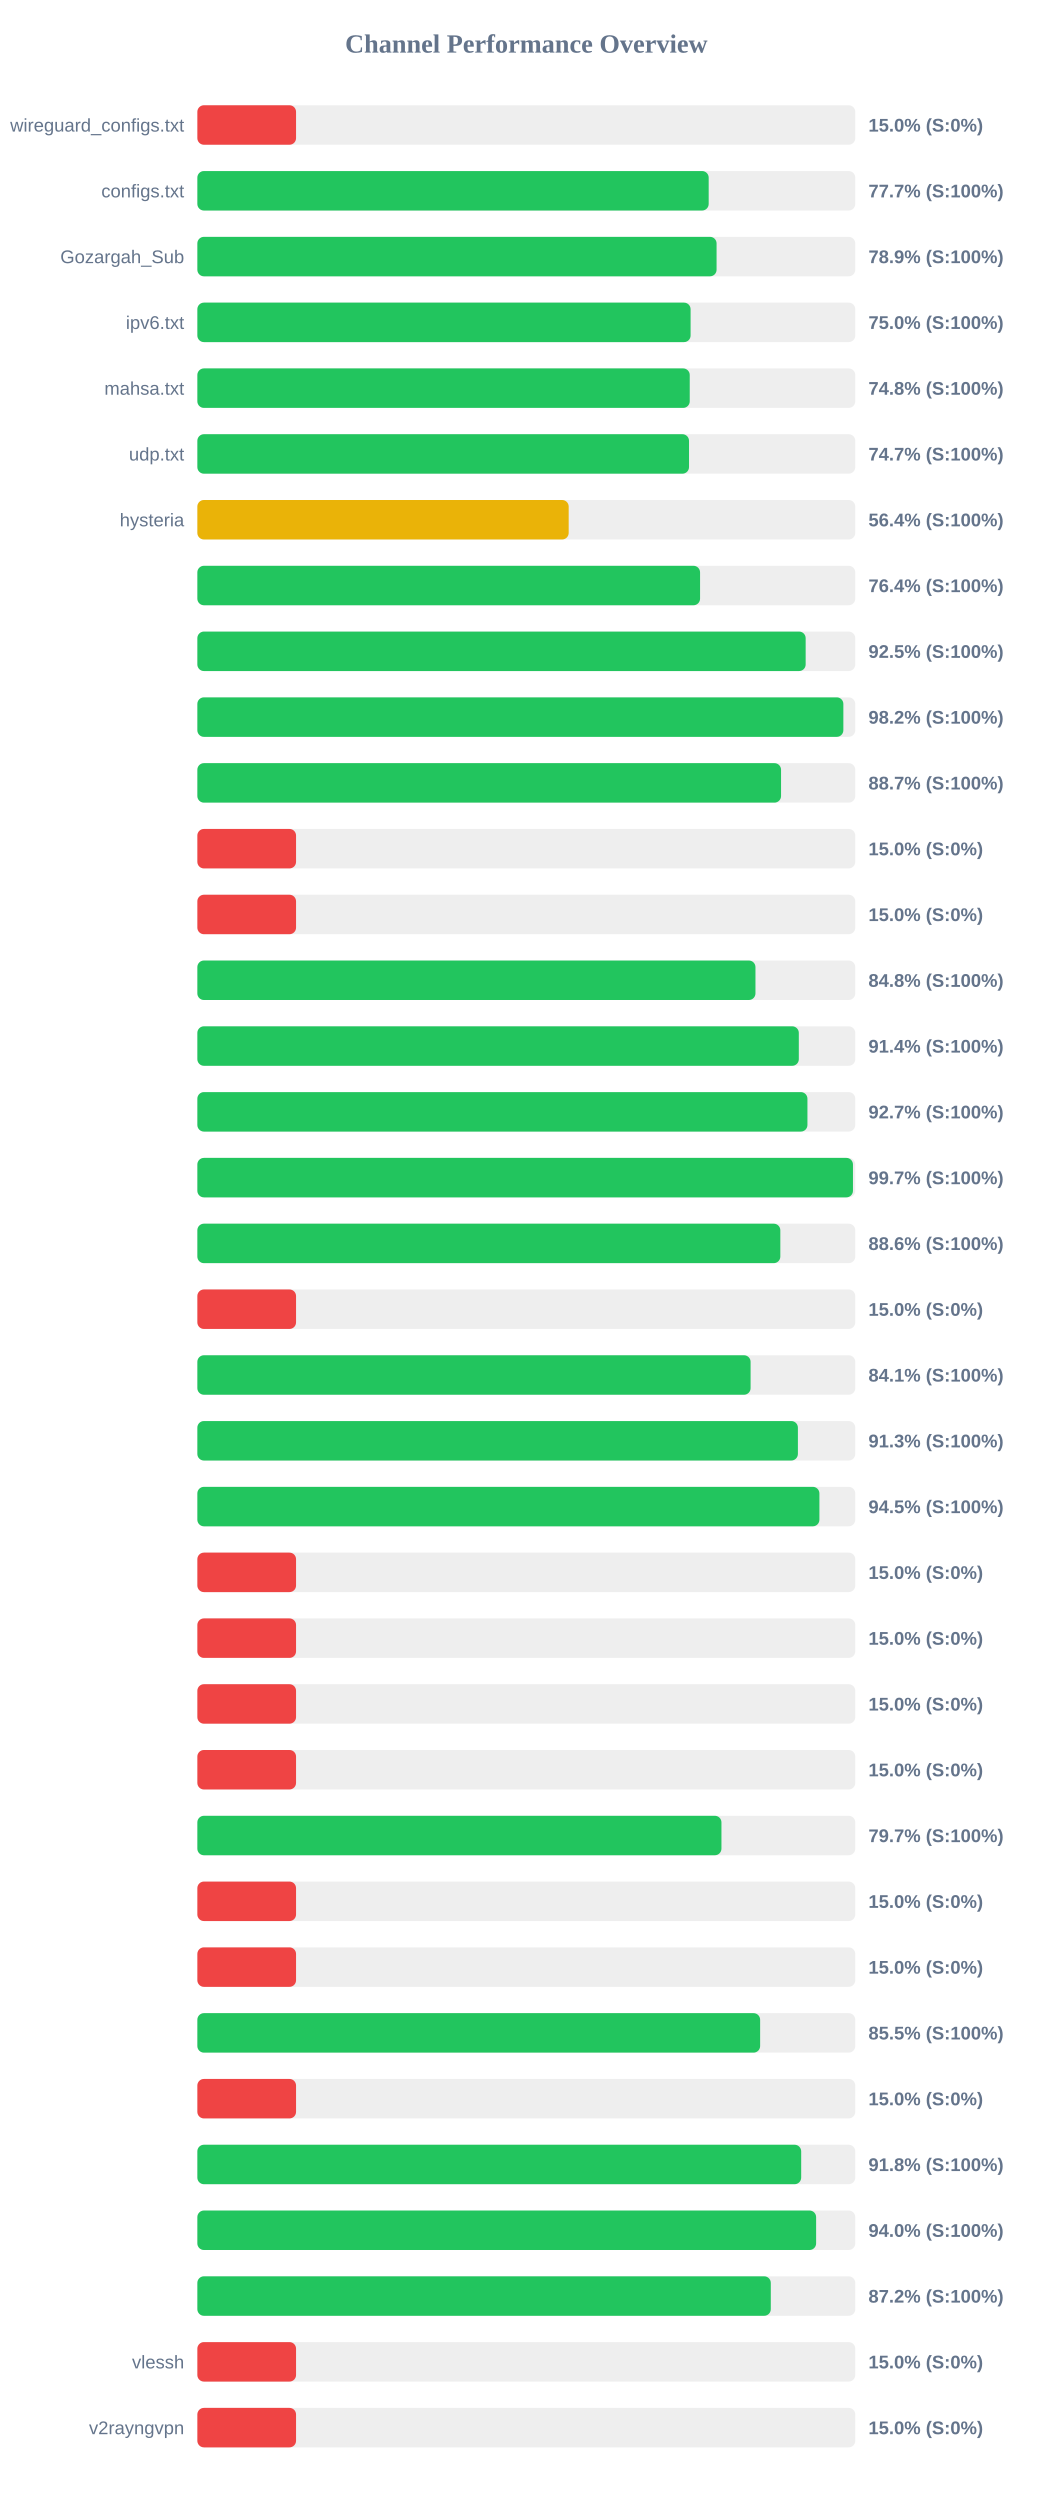
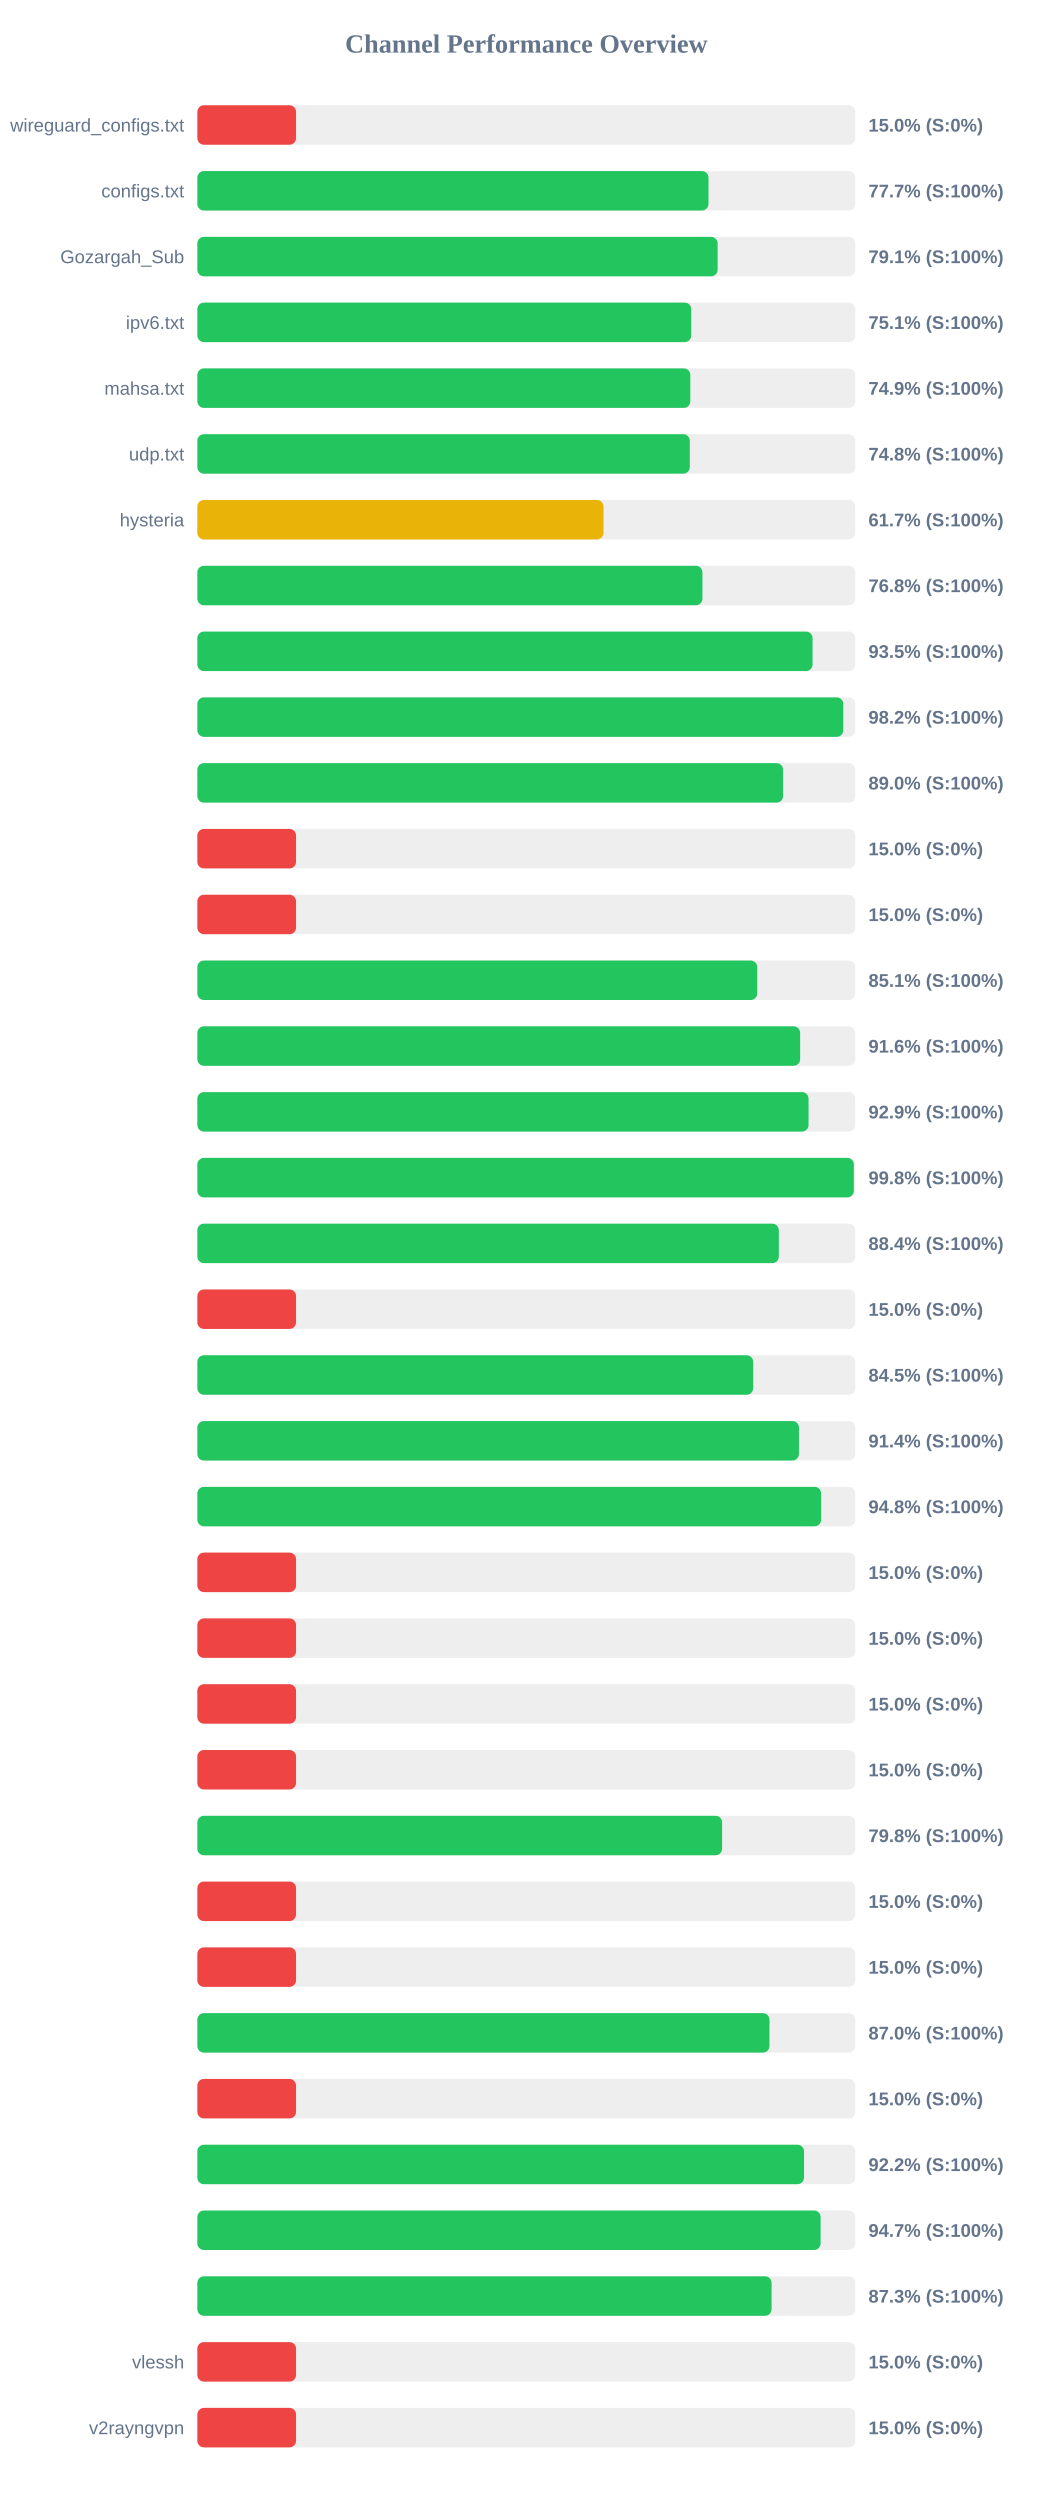
<svg xmlns="http://www.w3.org/2000/svg" width="800" height="1900" version="1.1">
  <style>
        .row { font: 14px Arial; fill: #64748b; }
        .score { font: bold 14px Arial; fill: #64748b; }
    </style>
  <text x="400" y="40" text-anchor="middle" font-size="20px" font-weight="bold" fill="#64748b">Channel Performance Overview</text>
  <rect x="150" y="80" width="500" height="30" fill="#eee" rx="5" />
  <rect x="150" y="80" width="75.0" height="30" fill="#ef4444" rx="5" />
  <text x="140" y="100" text-anchor="end" class="row">wireguard_configs.txt</text>
  <text x="660" y="100" text-anchor="start" class="score">15.0% (S:0%)</text>
  <rect x="150" y="130" width="500" height="30" fill="#eee" rx="5" />
-   <rect x="150" y="130" width="388.6" height="30" fill="#22c55e" rx="5" />
+   <rect x="150" y="130" width="388.45" height="30" fill="#22c55e" rx="5" />
  <text x="140" y="150" text-anchor="end" class="row">configs.txt</text>
  <text x="660" y="150" text-anchor="start" class="score">77.7% (S:100%)</text>
  <rect x="150" y="180" width="500" height="30" fill="#eee" rx="5" />
-   <rect x="150" y="180" width="394.6" height="30" fill="#22c55e" rx="5" />
+   <rect x="150" y="180" width="395.4" height="30" fill="#22c55e" rx="5" />
  <text x="140" y="200" text-anchor="end" class="row">Gozargah_Sub</text>
-   <text x="660" y="200" text-anchor="start" class="score">78.9% (S:100%)</text>
+   <text x="660" y="200" text-anchor="start" class="score">79.1% (S:100%)</text>
  <rect x="150" y="230" width="500" height="30" fill="#eee" rx="5" />
-   <rect x="150" y="230" width="374.85" height="30" fill="#22c55e" rx="5" />
+   <rect x="150" y="230" width="375.35" height="30" fill="#22c55e" rx="5" />
  <text x="140" y="250" text-anchor="end" class="row">ipv6.txt</text>
-   <text x="660" y="250" text-anchor="start" class="score">75.0% (S:100%)</text>
+   <text x="660" y="250" text-anchor="start" class="score">75.1% (S:100%)</text>
  <rect x="150" y="280" width="500" height="30" fill="#eee" rx="5" />
-   <rect x="150" y="280" width="374.2" height="30" fill="#22c55e" rx="5" />
+   <rect x="150" y="280" width="374.65" height="30" fill="#22c55e" rx="5" />
  <text x="140" y="300" text-anchor="end" class="row">mahsa.txt</text>
-   <text x="660" y="300" text-anchor="start" class="score">74.8% (S:100%)</text>
+   <text x="660" y="300" text-anchor="start" class="score">74.9% (S:100%)</text>
  <rect x="150" y="330" width="500" height="30" fill="#eee" rx="5" />
-   <rect x="150" y="330" width="373.65" height="30" fill="#22c55e" rx="5" />
+   <rect x="150" y="330" width="374.25" height="30" fill="#22c55e" rx="5" />
  <text x="140" y="350" text-anchor="end" class="row">udp.txt</text>
-   <text x="660" y="350" text-anchor="start" class="score">74.7% (S:100%)</text>
+   <text x="660" y="350" text-anchor="start" class="score">74.8% (S:100%)</text>
  <rect x="150" y="380" width="500" height="30" fill="#eee" rx="5" />
-   <rect x="150" y="380" width="282.2" height="30" fill="#eab308" rx="5" />
+   <rect x="150" y="380" width="308.65" height="30" fill="#eab308" rx="5" />
  <text x="140" y="400" text-anchor="end" class="row">hysteria</text>
-   <text x="660" y="400" text-anchor="start" class="score">56.4% (S:100%)</text>
+   <text x="660" y="400" text-anchor="start" class="score">61.7% (S:100%)</text>
  <rect x="150" y="430" width="500" height="30" fill="#eee" rx="5" />
-   <rect x="150" y="430" width="382.05" height="30" fill="#22c55e" rx="5" />
+   <rect x="150" y="430" width="383.85" height="30" fill="#22c55e" rx="5" />
  <text x="140" y="450" text-anchor="end" class="row" />
-   <text x="660" y="450" text-anchor="start" class="score">76.4% (S:100%)</text>
+   <text x="660" y="450" text-anchor="start" class="score">76.8% (S:100%)</text>
  <rect x="150" y="480" width="500" height="30" fill="#eee" rx="5" />
-   <rect x="150" y="480" width="462.3" height="30" fill="#22c55e" rx="5" />
+   <rect x="150" y="480" width="467.55" height="30" fill="#22c55e" rx="5" />
  <text x="140" y="500" text-anchor="end" class="row" />
-   <text x="660" y="500" text-anchor="start" class="score">92.5% (S:100%)</text>
+   <text x="660" y="500" text-anchor="start" class="score">93.5% (S:100%)</text>
  <rect x="150" y="530" width="500" height="30" fill="#eee" rx="5" />
-   <rect x="150" y="530" width="490.95" height="30" fill="#22c55e" rx="5" />
+   <rect x="150" y="530" width="490.9" height="30" fill="#22c55e" rx="5" />
  <text x="140" y="550" text-anchor="end" class="row" />
  <text x="660" y="550" text-anchor="start" class="score">98.2% (S:100%)</text>
  <rect x="150" y="580" width="500" height="30" fill="#eee" rx="5" />
-   <rect x="150" y="580" width="443.6" height="30" fill="#22c55e" rx="5" />
+   <rect x="150" y="580" width="445.15" height="30" fill="#22c55e" rx="5" />
  <text x="140" y="600" text-anchor="end" class="row" />
-   <text x="660" y="600" text-anchor="start" class="score">88.7% (S:100%)</text>
+   <text x="660" y="600" text-anchor="start" class="score">89.0% (S:100%)</text>
  <rect x="150" y="630" width="500" height="30" fill="#eee" rx="5" />
  <rect x="150" y="630" width="75.0" height="30" fill="#ef4444" rx="5" />
  <text x="140" y="650" text-anchor="end" class="row" />
  <text x="660" y="650" text-anchor="start" class="score">15.0% (S:0%)</text>
  <rect x="150" y="680" width="500" height="30" fill="#eee" rx="5" />
  <rect x="150" y="680" width="75.0" height="30" fill="#ef4444" rx="5" />
  <text x="140" y="700" text-anchor="end" class="row" />
  <text x="660" y="700" text-anchor="start" class="score">15.0% (S:0%)</text>
  <rect x="150" y="730" width="500" height="30" fill="#eee" rx="5" />
-   <rect x="150" y="730" width="424.15" height="30" fill="#22c55e" rx="5" />
+   <rect x="150" y="730" width="425.5" height="30" fill="#22c55e" rx="5" />
  <text x="140" y="750" text-anchor="end" class="row" />
-   <text x="660" y="750" text-anchor="start" class="score">84.8% (S:100%)</text>
+   <text x="660" y="750" text-anchor="start" class="score">85.1% (S:100%)</text>
  <rect x="150" y="780" width="500" height="30" fill="#eee" rx="5" />
-   <rect x="150" y="780" width="457.1" height="30" fill="#22c55e" rx="5" />
+   <rect x="150" y="780" width="458.1" height="30" fill="#22c55e" rx="5" />
  <text x="140" y="800" text-anchor="end" class="row" />
-   <text x="660" y="800" text-anchor="start" class="score">91.4% (S:100%)</text>
+   <text x="660" y="800" text-anchor="start" class="score">91.6% (S:100%)</text>
  <rect x="150" y="830" width="500" height="30" fill="#eee" rx="5" />
-   <rect x="150" y="830" width="463.65" height="30" fill="#22c55e" rx="5" />
+   <rect x="150" y="830" width="464.5" height="30" fill="#22c55e" rx="5" />
  <text x="140" y="850" text-anchor="end" class="row" />
-   <text x="660" y="850" text-anchor="start" class="score">92.7% (S:100%)</text>
+   <text x="660" y="850" text-anchor="start" class="score">92.9% (S:100%)</text>
  <rect x="150" y="880" width="500" height="30" fill="#eee" rx="5" />
-   <rect x="150" y="880" width="498.25" height="30" fill="#22c55e" rx="5" />
+   <rect x="150" y="880" width="498.9" height="30" fill="#22c55e" rx="5" />
  <text x="140" y="900" text-anchor="end" class="row" />
-   <text x="660" y="900" text-anchor="start" class="score">99.7% (S:100%)</text>
+   <text x="660" y="900" text-anchor="start" class="score">99.8% (S:100%)</text>
  <rect x="150" y="930" width="500" height="30" fill="#eee" rx="5" />
-   <rect x="150" y="930" width="443.05" height="30" fill="#22c55e" rx="5" />
+   <rect x="150" y="930" width="441.9" height="30" fill="#22c55e" rx="5" />
  <text x="140" y="950" text-anchor="end" class="row" />
-   <text x="660" y="950" text-anchor="start" class="score">88.6% (S:100%)</text>
+   <text x="660" y="950" text-anchor="start" class="score">88.4% (S:100%)</text>
  <rect x="150" y="980" width="500" height="30" fill="#eee" rx="5" />
  <rect x="150" y="980" width="75.0" height="30" fill="#ef4444" rx="5" />
  <text x="140" y="1000" text-anchor="end" class="row" />
  <text x="660" y="1000" text-anchor="start" class="score">15.0% (S:0%)</text>
  <rect x="150" y="1030" width="500" height="30" fill="#eee" rx="5" />
-   <rect x="150" y="1030" width="420.45" height="30" fill="#22c55e" rx="5" />
+   <rect x="150" y="1030" width="422.45" height="30" fill="#22c55e" rx="5" />
  <text x="140" y="1050" text-anchor="end" class="row" />
-   <text x="660" y="1050" text-anchor="start" class="score">84.1% (S:100%)</text>
+   <text x="660" y="1050" text-anchor="start" class="score">84.5% (S:100%)</text>
  <rect x="150" y="1080" width="500" height="30" fill="#eee" rx="5" />
-   <rect x="150" y="1080" width="456.4" height="30" fill="#22c55e" rx="5" />
+   <rect x="150" y="1080" width="457.2" height="30" fill="#22c55e" rx="5" />
  <text x="140" y="1100" text-anchor="end" class="row" />
-   <text x="660" y="1100" text-anchor="start" class="score">91.3% (S:100%)</text>
+   <text x="660" y="1100" text-anchor="start" class="score">91.4% (S:100%)</text>
  <rect x="150" y="1130" width="500" height="30" fill="#eee" rx="5" />
-   <rect x="150" y="1130" width="472.75" height="30" fill="#22c55e" rx="5" />
+   <rect x="150" y="1130" width="474.05" height="30" fill="#22c55e" rx="5" />
  <text x="140" y="1150" text-anchor="end" class="row" />
-   <text x="660" y="1150" text-anchor="start" class="score">94.5% (S:100%)</text>
+   <text x="660" y="1150" text-anchor="start" class="score">94.8% (S:100%)</text>
  <rect x="150" y="1180" width="500" height="30" fill="#eee" rx="5" />
  <rect x="150" y="1180" width="75.0" height="30" fill="#ef4444" rx="5" />
  <text x="140" y="1200" text-anchor="end" class="row" />
  <text x="660" y="1200" text-anchor="start" class="score">15.0% (S:0%)</text>
  <rect x="150" y="1230" width="500" height="30" fill="#eee" rx="5" />
  <rect x="150" y="1230" width="75.0" height="30" fill="#ef4444" rx="5" />
  <text x="140" y="1250" text-anchor="end" class="row" />
  <text x="660" y="1250" text-anchor="start" class="score">15.0% (S:0%)</text>
  <rect x="150" y="1280" width="500" height="30" fill="#eee" rx="5" />
  <rect x="150" y="1280" width="75.0" height="30" fill="#ef4444" rx="5" />
  <text x="140" y="1300" text-anchor="end" class="row" />
  <text x="660" y="1300" text-anchor="start" class="score">15.0% (S:0%)</text>
  <rect x="150" y="1330" width="500" height="30" fill="#eee" rx="5" />
  <rect x="150" y="1330" width="75.0" height="30" fill="#ef4444" rx="5" />
  <text x="140" y="1350" text-anchor="end" class="row" />
  <text x="660" y="1350" text-anchor="start" class="score">15.0% (S:0%)</text>
  <rect x="150" y="1380" width="500" height="30" fill="#eee" rx="5" />
-   <rect x="150" y="1380" width="398.3" height="30" fill="#22c55e" rx="5" />
+   <rect x="150" y="1380" width="398.8" height="30" fill="#22c55e" rx="5" />
  <text x="140" y="1400" text-anchor="end" class="row" />
-   <text x="660" y="1400" text-anchor="start" class="score">79.7% (S:100%)</text>
+   <text x="660" y="1400" text-anchor="start" class="score">79.8% (S:100%)</text>
  <rect x="150" y="1430" width="500" height="30" fill="#eee" rx="5" />
  <rect x="150" y="1430" width="75.0" height="30" fill="#ef4444" rx="5" />
  <text x="140" y="1450" text-anchor="end" class="row" />
  <text x="660" y="1450" text-anchor="start" class="score">15.0% (S:0%)</text>
  <rect x="150" y="1480" width="500" height="30" fill="#eee" rx="5" />
  <rect x="150" y="1480" width="75.0" height="30" fill="#ef4444" rx="5" />
  <text x="140" y="1500" text-anchor="end" class="row" />
  <text x="660" y="1500" text-anchor="start" class="score">15.0% (S:0%)</text>
  <rect x="150" y="1530" width="500" height="30" fill="#eee" rx="5" />
-   <rect x="150" y="1530" width="427.7" height="30" fill="#22c55e" rx="5" />
+   <rect x="150" y="1530" width="434.8" height="30" fill="#22c55e" rx="5" />
  <text x="140" y="1550" text-anchor="end" class="row" />
-   <text x="660" y="1550" text-anchor="start" class="score">85.5% (S:100%)</text>
+   <text x="660" y="1550" text-anchor="start" class="score">87.0% (S:100%)</text>
  <rect x="150" y="1580" width="500" height="30" fill="#eee" rx="5" />
  <rect x="150" y="1580" width="75.0" height="30" fill="#ef4444" rx="5" />
  <text x="140" y="1600" text-anchor="end" class="row" />
  <text x="660" y="1600" text-anchor="start" class="score">15.0% (S:0%)</text>
  <rect x="150" y="1630" width="500" height="30" fill="#eee" rx="5" />
-   <rect x="150" y="1630" width="458.9" height="30" fill="#22c55e" rx="5" />
+   <rect x="150" y="1630" width="461.05" height="30" fill="#22c55e" rx="5" />
  <text x="140" y="1650" text-anchor="end" class="row" />
-   <text x="660" y="1650" text-anchor="start" class="score">91.8% (S:100%)</text>
+   <text x="660" y="1650" text-anchor="start" class="score">92.2% (S:100%)</text>
  <rect x="150" y="1680" width="500" height="30" fill="#eee" rx="5" />
-   <rect x="150" y="1680" width="470.25" height="30" fill="#22c55e" rx="5" />
+   <rect x="150" y="1680" width="473.65" height="30" fill="#22c55e" rx="5" />
  <text x="140" y="1700" text-anchor="end" class="row" />
-   <text x="660" y="1700" text-anchor="start" class="score">94.0% (S:100%)</text>
+   <text x="660" y="1700" text-anchor="start" class="score">94.7% (S:100%)</text>
  <rect x="150" y="1730" width="500" height="30" fill="#eee" rx="5" />
-   <rect x="150" y="1730" width="435.8" height="30" fill="#22c55e" rx="5" />
+   <rect x="150" y="1730" width="436.4" height="30" fill="#22c55e" rx="5" />
  <text x="140" y="1750" text-anchor="end" class="row" />
-   <text x="660" y="1750" text-anchor="start" class="score">87.2% (S:100%)</text>
+   <text x="660" y="1750" text-anchor="start" class="score">87.3% (S:100%)</text>
  <rect x="150" y="1780" width="500" height="30" fill="#eee" rx="5" />
  <rect x="150" y="1780" width="75.0" height="30" fill="#ef4444" rx="5" />
  <text x="140" y="1800" text-anchor="end" class="row">vlessh</text>
  <text x="660" y="1800" text-anchor="start" class="score">15.0% (S:0%)</text>
  <rect x="150" y="1830" width="500" height="30" fill="#eee" rx="5" />
  <rect x="150" y="1830" width="75.0" height="30" fill="#ef4444" rx="5" />
  <text x="140" y="1850" text-anchor="end" class="row">v2rayngvpn</text>
  <text x="660" y="1850" text-anchor="start" class="score">15.0% (S:0%)</text>
</svg>
